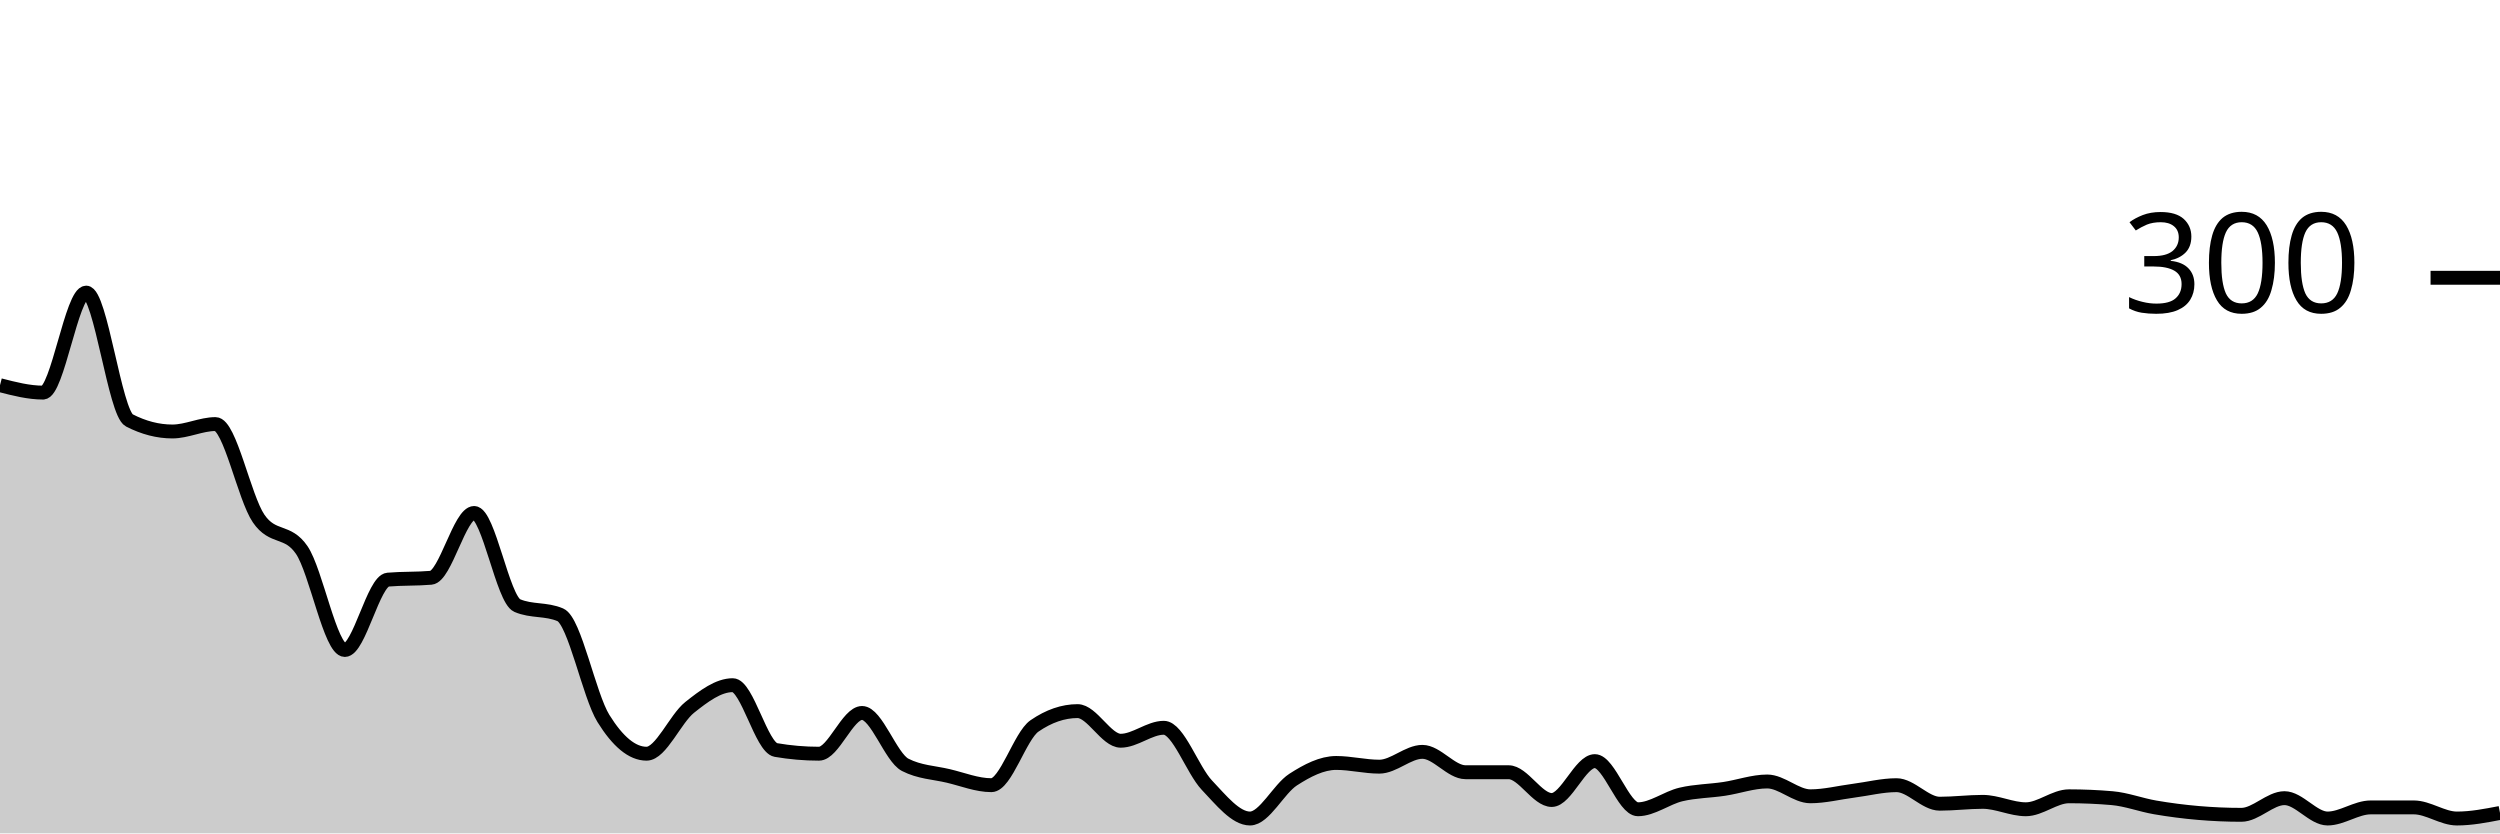
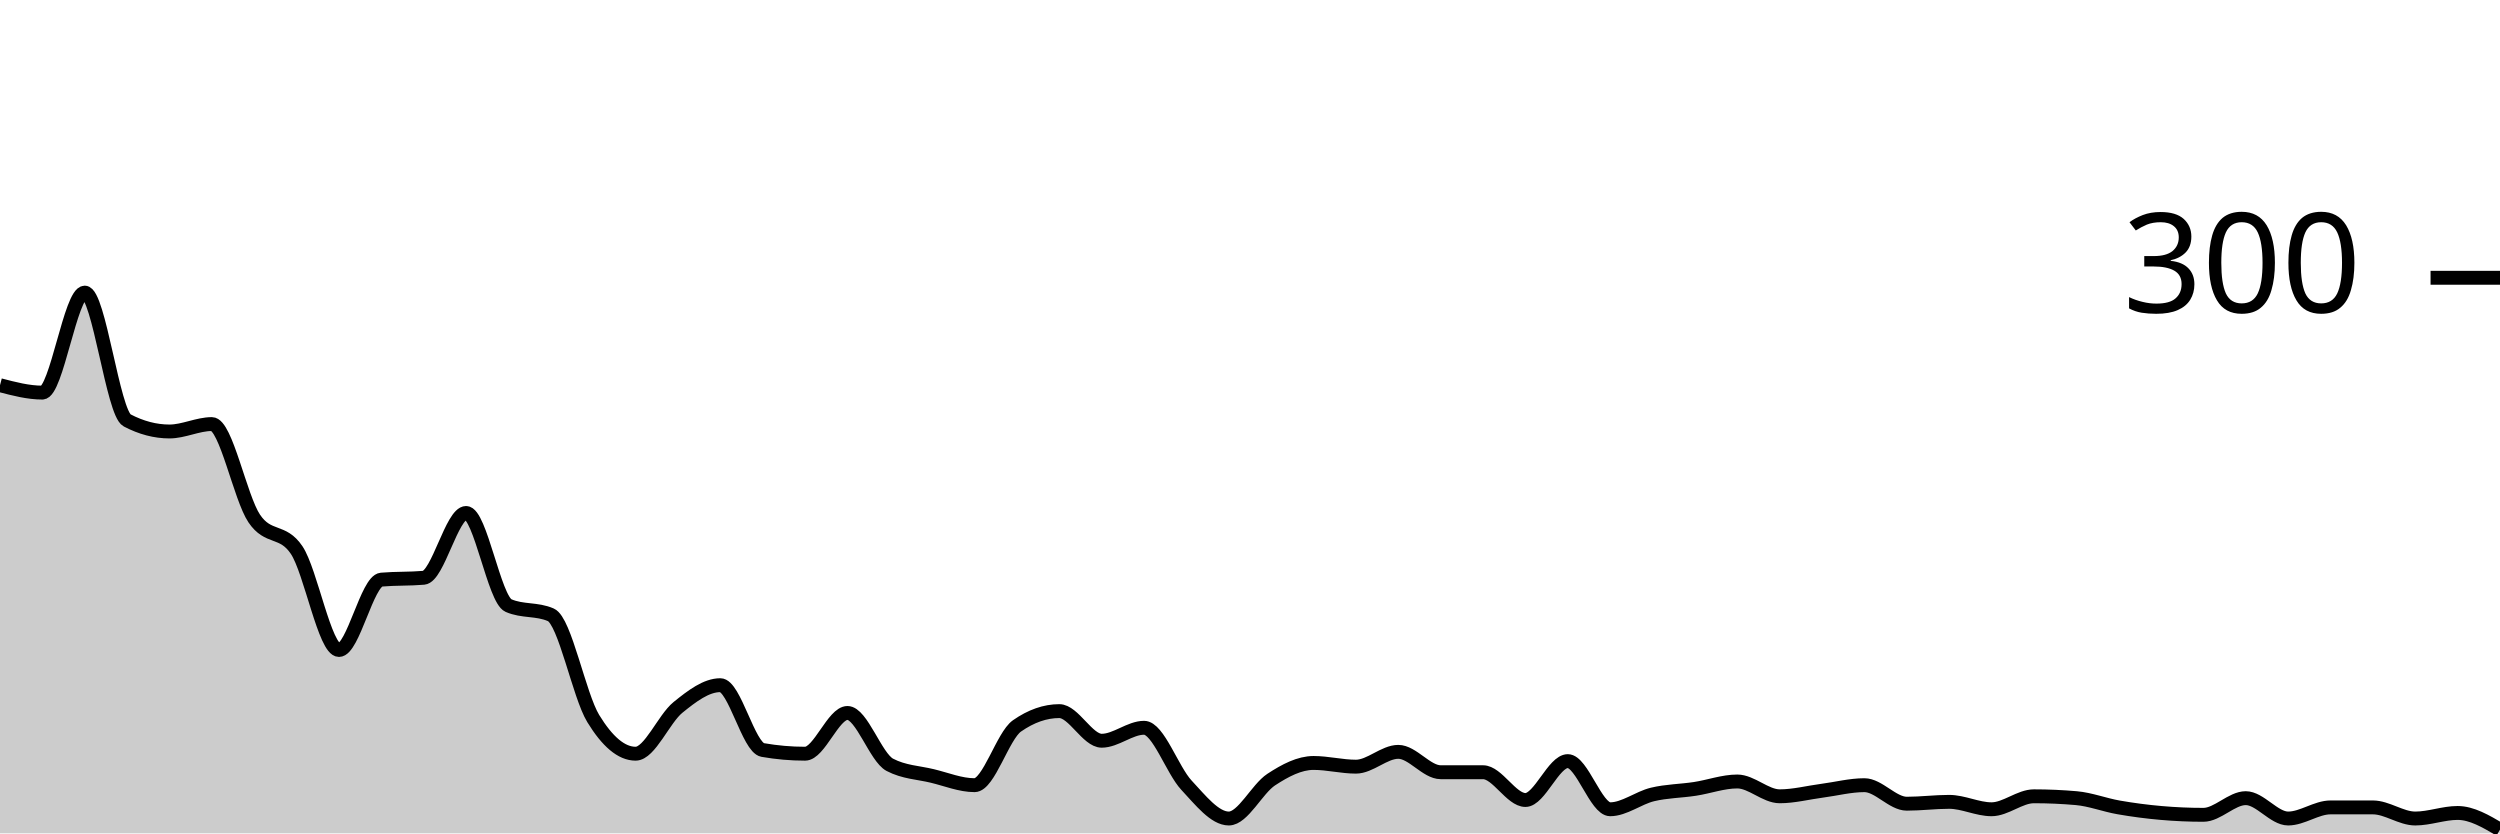
<svg xmlns="http://www.w3.org/2000/svg" viewBox="0 0 180 60">
  <g transform="translate(0,20)">
-     <path class="area" fill="rgba(0, 0, 0, 0.2)" d="M0,7.733C1.034,8,2.069,8.267,3.103,8.267C4.138,8.267,5.172,1.067,6.207,1.067C7.241,1.067,8.276,9.733,9.31,10.267C10.345,10.8,11.379,11.067,12.414,11.067C13.448,11.067,14.483,10.533,15.517,10.533C16.552,10.533,17.586,15.822,18.621,17.333C19.655,18.844,20.69,18.089,21.724,19.6C22.759,21.111,23.793,26.8,24.828,26.8C25.862,26.8,26.897,21.822,27.931,21.733C28.966,21.644,30,21.689,31.034,21.6C32.069,21.511,33.103,16.933,34.138,16.933C35.172,16.933,36.207,23.156,37.241,23.6C38.276,24.044,39.31,23.822,40.345,24.267C41.379,24.711,42.414,30.067,43.448,31.733C44.483,33.4,45.517,34.267,46.552,34.267C47.586,34.267,48.621,31.756,49.655,30.933C50.69,30.111,51.724,29.333,52.759,29.333C53.793,29.333,54.828,33.822,55.862,34C56.897,34.178,57.931,34.267,58.966,34.267C60,34.267,61.034,31.333,62.069,31.333C63.103,31.333,64.138,34.533,65.172,35.067C66.207,35.6,67.241,35.622,68.276,35.867C69.31,36.111,70.345,36.533,71.379,36.533C72.414,36.533,73.448,32.978,74.483,32.267C75.517,31.556,76.552,31.2,77.586,31.2C78.621,31.2,79.655,33.333,80.69,33.333C81.724,33.333,82.759,32.4,83.793,32.4C84.828,32.4,85.862,35.444,86.897,36.533C87.931,37.622,88.966,38.933,90,38.933C91.034,38.933,92.069,36.8,93.103,36.133C94.138,35.467,95.172,34.933,96.207,34.933C97.241,34.933,98.276,35.2,99.31,35.2C100.345,35.2,101.379,34.133,102.414,34.133C103.448,34.133,104.483,35.6,105.517,35.6C106.552,35.6,107.586,35.6,108.621,35.6C109.655,35.6,110.69,37.6,111.724,37.6C112.759,37.6,113.793,34.8,114.828,34.8C115.862,34.8,116.897,38.267,117.931,38.267C118.966,38.267,120,37.444,121.034,37.2C122.069,36.956,123.103,36.956,124.138,36.8C125.172,36.644,126.207,36.267,127.241,36.267C128.276,36.267,129.31,37.333,130.345,37.333C131.379,37.333,132.414,37.067,133.448,36.933C134.483,36.8,135.517,36.533,136.552,36.533C137.586,36.533,138.621,37.867,139.655,37.867C140.69,37.867,141.724,37.733,142.759,37.733C143.793,37.733,144.828,38.267,145.862,38.267C146.897,38.267,147.931,37.333,148.966,37.333C150,37.333,151.034,37.378,152.069,37.467C153.103,37.556,154.138,37.956,155.172,38.133C156.207,38.311,157.241,38.444,158.276,38.533C159.31,38.622,160.345,38.667,161.379,38.667C162.414,38.667,163.448,37.467,164.483,37.467C165.517,37.467,166.552,38.933,167.586,38.933C168.621,38.933,169.655,38.133,170.69,38.133C171.724,38.133,172.759,38.133,173.793,38.133C174.828,38.133,175.862,38.933,176.897,38.933C177.931,38.933,178.966,38.733,180,38.533L180,40C178.966,40,177.931,40,176.897,40C175.862,40,174.828,40,173.793,40C172.759,40,171.724,40,170.69,40C169.655,40,168.621,40,167.586,40C166.552,40,165.517,40,164.483,40C163.448,40,162.414,40,161.379,40C160.345,40,159.31,40,158.276,40C157.241,40,156.207,40,155.172,40C154.138,40,153.103,40,152.069,40C151.034,40,150,40,148.966,40C147.931,40,146.897,40,145.862,40C144.828,40,143.793,40,142.759,40C141.724,40,140.69,40,139.655,40C138.621,40,137.586,40,136.552,40C135.517,40,134.483,40,133.448,40C132.414,40,131.379,40,130.345,40C129.31,40,128.276,40,127.241,40C126.207,40,125.172,40,124.138,40C123.103,40,122.069,40,121.034,40C120,40,118.966,40,117.931,40C116.897,40,115.862,40,114.828,40C113.793,40,112.759,40,111.724,40C110.69,40,109.655,40,108.621,40C107.586,40,106.552,40,105.517,40C104.483,40,103.448,40,102.414,40C101.379,40,100.345,40,99.31,40C98.276,40,97.241,40,96.207,40C95.172,40,94.138,40,93.103,40C92.069,40,91.034,40,90,40C88.966,40,87.931,40,86.897,40C85.862,40,84.828,40,83.793,40C82.759,40,81.724,40,80.69,40C79.655,40,78.621,40,77.586,40C76.552,40,75.517,40,74.483,40C73.448,40,72.414,40,71.379,40C70.345,40,69.31,40,68.276,40C67.241,40,66.207,40,65.172,40C64.138,40,63.103,40,62.069,40C61.034,40,60,40,58.966,40C57.931,40,56.897,40,55.862,40C54.828,40,53.793,40,52.759,40C51.724,40,50.69,40,49.655,40C48.621,40,47.586,40,46.552,40C45.517,40,44.483,40,43.448,40C42.414,40,41.379,40,40.345,40C39.31,40,38.276,40,37.241,40C36.207,40,35.172,40,34.138,40C33.103,40,32.069,40,31.034,40C30,40,28.966,40,27.931,40C26.897,40,25.862,40,24.828,40C23.793,40,22.759,40,21.724,40C20.69,40,19.655,40,18.621,40C17.586,40,16.552,40,15.517,40C14.483,40,13.448,40,12.414,40C11.379,40,10.345,40,9.31,40C8.276,40,7.241,40,6.207,40C5.172,40,4.138,40,3.103,40C2.069,40,1.034,40,0,40Z" />
-     <path class="line" stroke="black" fill="none" d="M0,7.733C1.034,8,2.069,8.267,3.103,8.267C4.138,8.267,5.172,1.067,6.207,1.067C7.241,1.067,8.276,9.733,9.31,10.267C10.345,10.8,11.379,11.067,12.414,11.067C13.448,11.067,14.483,10.533,15.517,10.533C16.552,10.533,17.586,15.822,18.621,17.333C19.655,18.844,20.69,18.089,21.724,19.6C22.759,21.111,23.793,26.8,24.828,26.8C25.862,26.8,26.897,21.822,27.931,21.733C28.966,21.644,30,21.689,31.034,21.6C32.069,21.511,33.103,16.933,34.138,16.933C35.172,16.933,36.207,23.156,37.241,23.6C38.276,24.044,39.31,23.822,40.345,24.267C41.379,24.711,42.414,30.067,43.448,31.733C44.483,33.4,45.517,34.267,46.552,34.267C47.586,34.267,48.621,31.756,49.655,30.933C50.69,30.111,51.724,29.333,52.759,29.333C53.793,29.333,54.828,33.822,55.862,34C56.897,34.178,57.931,34.267,58.966,34.267C60,34.267,61.034,31.333,62.069,31.333C63.103,31.333,64.138,34.533,65.172,35.067C66.207,35.6,67.241,35.622,68.276,35.867C69.31,36.111,70.345,36.533,71.379,36.533C72.414,36.533,73.448,32.978,74.483,32.267C75.517,31.556,76.552,31.2,77.586,31.2C78.621,31.2,79.655,33.333,80.69,33.333C81.724,33.333,82.759,32.4,83.793,32.4C84.828,32.4,85.862,35.444,86.897,36.533C87.931,37.622,88.966,38.933,90,38.933C91.034,38.933,92.069,36.8,93.103,36.133C94.138,35.467,95.172,34.933,96.207,34.933C97.241,34.933,98.276,35.2,99.31,35.2C100.345,35.2,101.379,34.133,102.414,34.133C103.448,34.133,104.483,35.6,105.517,35.6C106.552,35.6,107.586,35.6,108.621,35.6C109.655,35.6,110.69,37.6,111.724,37.6C112.759,37.6,113.793,34.8,114.828,34.8C115.862,34.8,116.897,38.267,117.931,38.267C118.966,38.267,120,37.444,121.034,37.2C122.069,36.956,123.103,36.956,124.138,36.8C125.172,36.644,126.207,36.267,127.241,36.267C128.276,36.267,129.31,37.333,130.345,37.333C131.379,37.333,132.414,37.067,133.448,36.933C134.483,36.8,135.517,36.533,136.552,36.533C137.586,36.533,138.621,37.867,139.655,37.867C140.69,37.867,141.724,37.733,142.759,37.733C143.793,37.733,144.828,38.267,145.862,38.267C146.897,38.267,147.931,37.333,148.966,37.333C150,37.333,151.034,37.378,152.069,37.467C153.103,37.556,154.138,37.956,155.172,38.133C156.207,38.311,157.241,38.444,158.276,38.533C159.31,38.622,160.345,38.667,161.379,38.667C162.414,38.667,163.448,37.467,164.483,37.467C165.517,37.467,166.552,38.933,167.586,38.933C168.621,38.933,169.655,38.133,170.69,38.133C171.724,38.133,172.759,38.133,173.793,38.133C174.828,38.133,175.862,38.933,176.897,38.933C177.931,38.933,178.966,38.733,180,38.533" />
+     <path class="area" fill="rgba(0, 0, 0, 0.2)" d="M0,7.733C1.017,8,2.034,8.267,3.051,8.267C4.068,8.267,5.085,1.067,6.102,1.067C7.119,1.067,8.136,9.733,9.153,10.267C10.169,10.8,11.186,11.067,12.203,11.067C13.22,11.067,14.237,10.533,15.254,10.533C16.271,10.533,17.288,15.822,18.305,17.333C19.322,18.844,20.339,18.089,21.356,19.6C22.373,21.111,23.39,26.8,24.407,26.8C25.424,26.8,26.441,21.822,27.458,21.733C28.475,21.644,29.492,21.689,30.508,21.6C31.525,21.511,32.542,16.933,33.559,16.933C34.576,16.933,35.593,23.156,36.61,23.6C37.627,24.044,38.644,23.822,39.661,24.267C40.678,24.711,41.695,30.067,42.712,31.733C43.729,33.4,44.746,34.267,45.763,34.267C46.78,34.267,47.797,31.756,48.814,30.933C49.831,30.111,50.847,29.333,51.864,29.333C52.881,29.333,53.898,33.822,54.915,34C55.932,34.178,56.949,34.267,57.966,34.267C58.983,34.267,60,31.333,61.017,31.333C62.034,31.333,63.051,34.533,64.068,35.067C65.085,35.6,66.102,35.622,67.119,35.867C68.136,36.111,69.153,36.533,70.169,36.533C71.186,36.533,72.203,32.978,73.22,32.267C74.237,31.556,75.254,31.2,76.271,31.2C77.288,31.2,78.305,33.333,79.322,33.333C80.339,33.333,81.356,32.4,82.373,32.4C83.39,32.4,84.407,35.444,85.424,36.533C86.441,37.622,87.458,38.933,88.475,38.933C89.492,38.933,90.508,36.8,91.525,36.133C92.542,35.467,93.559,34.933,94.576,34.933C95.593,34.933,96.61,35.2,97.627,35.2C98.644,35.2,99.661,34.133,100.678,34.133C101.695,34.133,102.712,35.6,103.729,35.6C104.746,35.6,105.763,35.6,106.78,35.6C107.797,35.6,108.814,37.6,109.831,37.6C110.847,37.6,111.864,34.8,112.881,34.8C113.898,34.8,114.915,38.267,115.932,38.267C116.949,38.267,117.966,37.444,118.983,37.2C120,36.956,121.017,36.956,122.034,36.8C123.051,36.644,124.068,36.267,125.085,36.267C126.102,36.267,127.119,37.333,128.136,37.333C129.153,37.333,130.169,37.067,131.186,36.933C132.203,36.8,133.22,36.533,134.237,36.533C135.254,36.533,136.271,37.867,137.288,37.867C138.305,37.867,139.322,37.733,140.339,37.733C141.356,37.733,142.373,38.267,143.39,38.267C144.407,38.267,145.424,37.333,146.441,37.333C147.458,37.333,148.475,37.378,149.492,37.467C150.508,37.556,151.525,37.956,152.542,38.133C153.559,38.311,154.576,38.444,155.593,38.533C156.61,38.622,157.627,38.667,158.644,38.667C159.661,38.667,160.678,37.467,161.695,37.467C162.712,37.467,163.729,38.933,164.746,38.933C165.763,38.933,166.78,38.133,167.797,38.133C168.814,38.133,169.831,38.133,170.847,38.133C171.864,38.133,172.881,38.933,173.898,38.933C174.915,38.933,175.932,38.533,176.949,38.533C177.966,38.533,178.983,39.133,180,39.733L180,40C178.983,40,177.966,40,176.949,40C175.932,40,174.915,40,173.898,40C172.881,40,171.864,40,170.847,40C169.831,40,168.814,40,167.797,40C166.78,40,165.763,40,164.746,40C163.729,40,162.712,40,161.695,40C160.678,40,159.661,40,158.644,40C157.627,40,156.61,40,155.593,40C154.576,40,153.559,40,152.542,40C151.525,40,150.508,40,149.492,40C148.475,40,147.458,40,146.441,40C145.424,40,144.407,40,143.39,40C142.373,40,141.356,40,140.339,40C139.322,40,138.305,40,137.288,40C136.271,40,135.254,40,134.237,40C133.22,40,132.203,40,131.186,40C130.169,40,129.153,40,128.136,40C127.119,40,126.102,40,125.085,40C124.068,40,123.051,40,122.034,40C121.017,40,120,40,118.983,40C117.966,40,116.949,40,115.932,40C114.915,40,113.898,40,112.881,40C111.864,40,110.847,40,109.831,40C108.814,40,107.797,40,106.78,40C105.763,40,104.746,40,103.729,40C102.712,40,101.695,40,100.678,40C99.661,40,98.644,40,97.627,40C96.61,40,95.593,40,94.576,40C93.559,40,92.542,40,91.525,40C90.508,40,89.492,40,88.475,40C87.458,40,86.441,40,85.424,40C84.407,40,83.39,40,82.373,40C81.356,40,80.339,40,79.322,40C78.305,40,77.288,40,76.271,40C75.254,40,74.237,40,73.22,40C72.203,40,71.186,40,70.169,40C69.153,40,68.136,40,67.119,40C66.102,40,65.085,40,64.068,40C63.051,40,62.034,40,61.017,40C60,40,58.983,40,57.966,40C56.949,40,55.932,40,54.915,40C53.898,40,52.881,40,51.864,40C50.847,40,49.831,40,48.814,40C47.797,40,46.78,40,45.763,40C44.746,40,43.729,40,42.712,40C41.695,40,40.678,40,39.661,40C38.644,40,37.627,40,36.61,40C35.593,40,34.576,40,33.559,40C32.542,40,31.525,40,30.508,40C29.492,40,28.475,40,27.458,40C26.441,40,25.424,40,24.407,40C23.39,40,22.373,40,21.356,40C20.339,40,19.322,40,18.305,40C17.288,40,16.271,40,15.254,40C14.237,40,13.22,40,12.203,40C11.186,40,10.169,40,9.153,40C8.136,40,7.119,40,6.102,40C5.085,40,4.068,40,3.051,40C2.034,40,1.017,40,0,40Z" />
+     <path class="line" stroke="black" fill="none" d="M0,7.733C1.017,8,2.034,8.267,3.051,8.267C4.068,8.267,5.085,1.067,6.102,1.067C7.119,1.067,8.136,9.733,9.153,10.267C10.169,10.8,11.186,11.067,12.203,11.067C13.22,11.067,14.237,10.533,15.254,10.533C16.271,10.533,17.288,15.822,18.305,17.333C19.322,18.844,20.339,18.089,21.356,19.6C22.373,21.111,23.39,26.8,24.407,26.8C25.424,26.8,26.441,21.822,27.458,21.733C28.475,21.644,29.492,21.689,30.508,21.6C31.525,21.511,32.542,16.933,33.559,16.933C34.576,16.933,35.593,23.156,36.61,23.6C37.627,24.044,38.644,23.822,39.661,24.267C40.678,24.711,41.695,30.067,42.712,31.733C43.729,33.4,44.746,34.267,45.763,34.267C46.78,34.267,47.797,31.756,48.814,30.933C49.831,30.111,50.847,29.333,51.864,29.333C52.881,29.333,53.898,33.822,54.915,34C55.932,34.178,56.949,34.267,57.966,34.267C58.983,34.267,60,31.333,61.017,31.333C62.034,31.333,63.051,34.533,64.068,35.067C65.085,35.6,66.102,35.622,67.119,35.867C68.136,36.111,69.153,36.533,70.169,36.533C71.186,36.533,72.203,32.978,73.22,32.267C74.237,31.556,75.254,31.2,76.271,31.2C77.288,31.2,78.305,33.333,79.322,33.333C80.339,33.333,81.356,32.4,82.373,32.4C83.39,32.4,84.407,35.444,85.424,36.533C86.441,37.622,87.458,38.933,88.475,38.933C89.492,38.933,90.508,36.8,91.525,36.133C92.542,35.467,93.559,34.933,94.576,34.933C95.593,34.933,96.61,35.2,97.627,35.2C98.644,35.2,99.661,34.133,100.678,34.133C101.695,34.133,102.712,35.6,103.729,35.6C104.746,35.6,105.763,35.6,106.78,35.6C107.797,35.6,108.814,37.6,109.831,37.6C110.847,37.6,111.864,34.8,112.881,34.8C113.898,34.8,114.915,38.267,115.932,38.267C116.949,38.267,117.966,37.444,118.983,37.2C120,36.956,121.017,36.956,122.034,36.8C123.051,36.644,124.068,36.267,125.085,36.267C126.102,36.267,127.119,37.333,128.136,37.333C129.153,37.333,130.169,37.067,131.186,36.933C132.203,36.8,133.22,36.533,134.237,36.533C135.254,36.533,136.271,37.867,137.288,37.867C138.305,37.867,139.322,37.733,140.339,37.733C141.356,37.733,142.373,38.267,143.39,38.267C144.407,38.267,145.424,37.333,146.441,37.333C147.458,37.333,148.475,37.378,149.492,37.467C150.508,37.556,151.525,37.956,152.542,38.133C153.559,38.311,154.576,38.444,155.593,38.533C156.61,38.622,157.627,38.667,158.644,38.667C159.661,38.667,160.678,37.467,161.695,37.467C162.712,37.467,163.729,38.933,164.746,38.933C165.763,38.933,166.78,38.133,167.797,38.133C168.814,38.133,169.831,38.133,170.847,38.133C171.864,38.133,172.881,38.933,173.898,38.933C174.915,38.933,175.932,38.533,176.949,38.533C177.966,38.533,178.983,39.133,180,39.733" />
    <path class="axis-ceiling" stroke-width="1" stroke="black" fill="none" d="M175,0L180,0" />
    <text class="axis-ceiling-label" font-family="sans-serif" text-anchor="end" font-size="10px" x="170" y="2.5">300</text>
  </g>
</svg>
